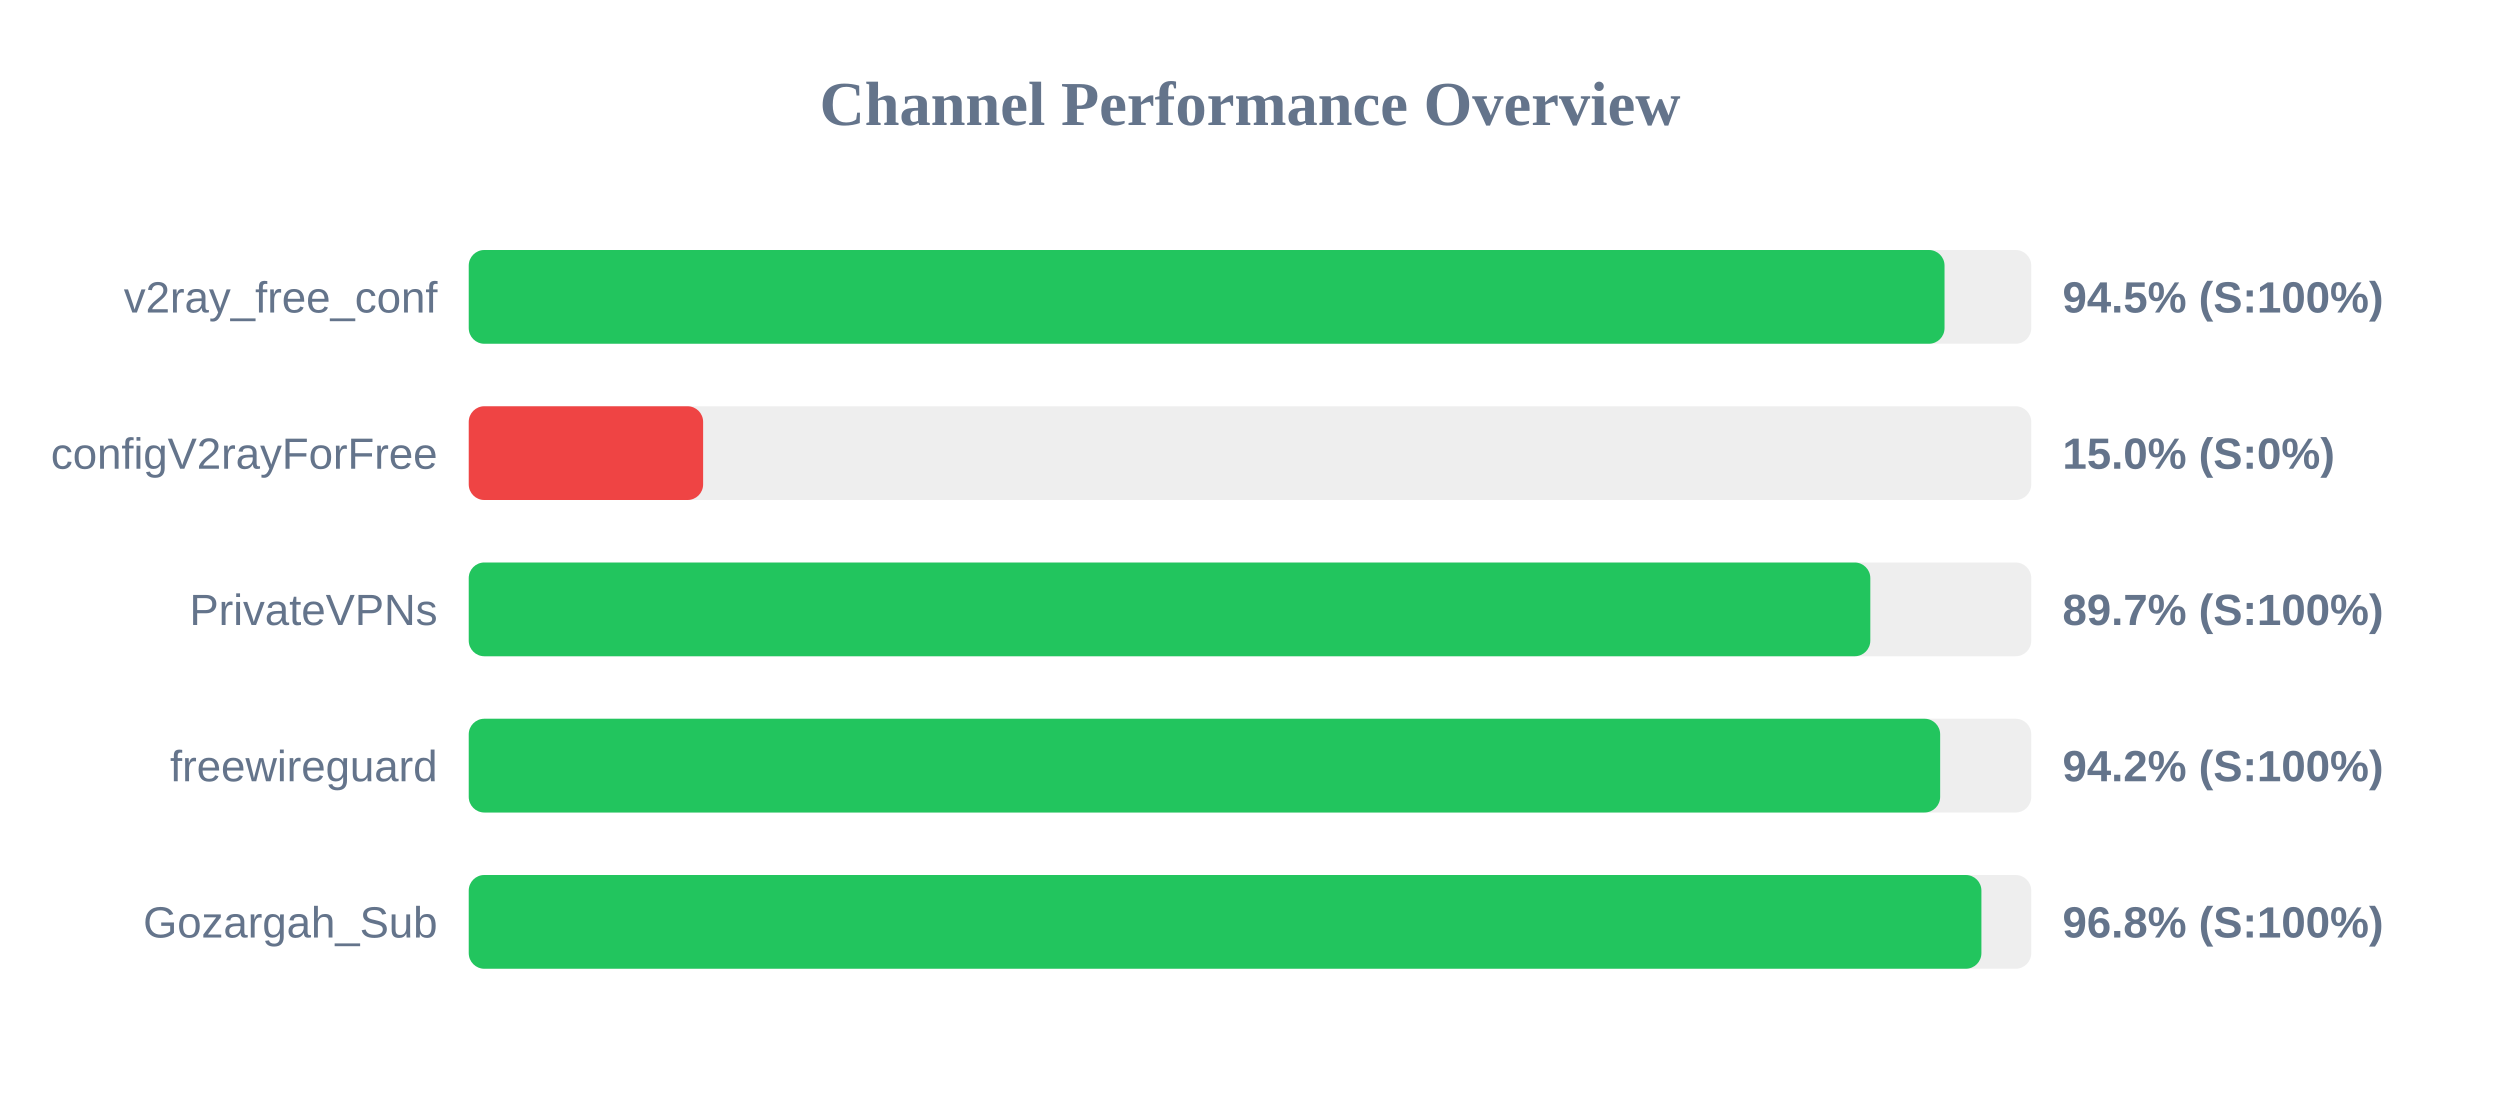
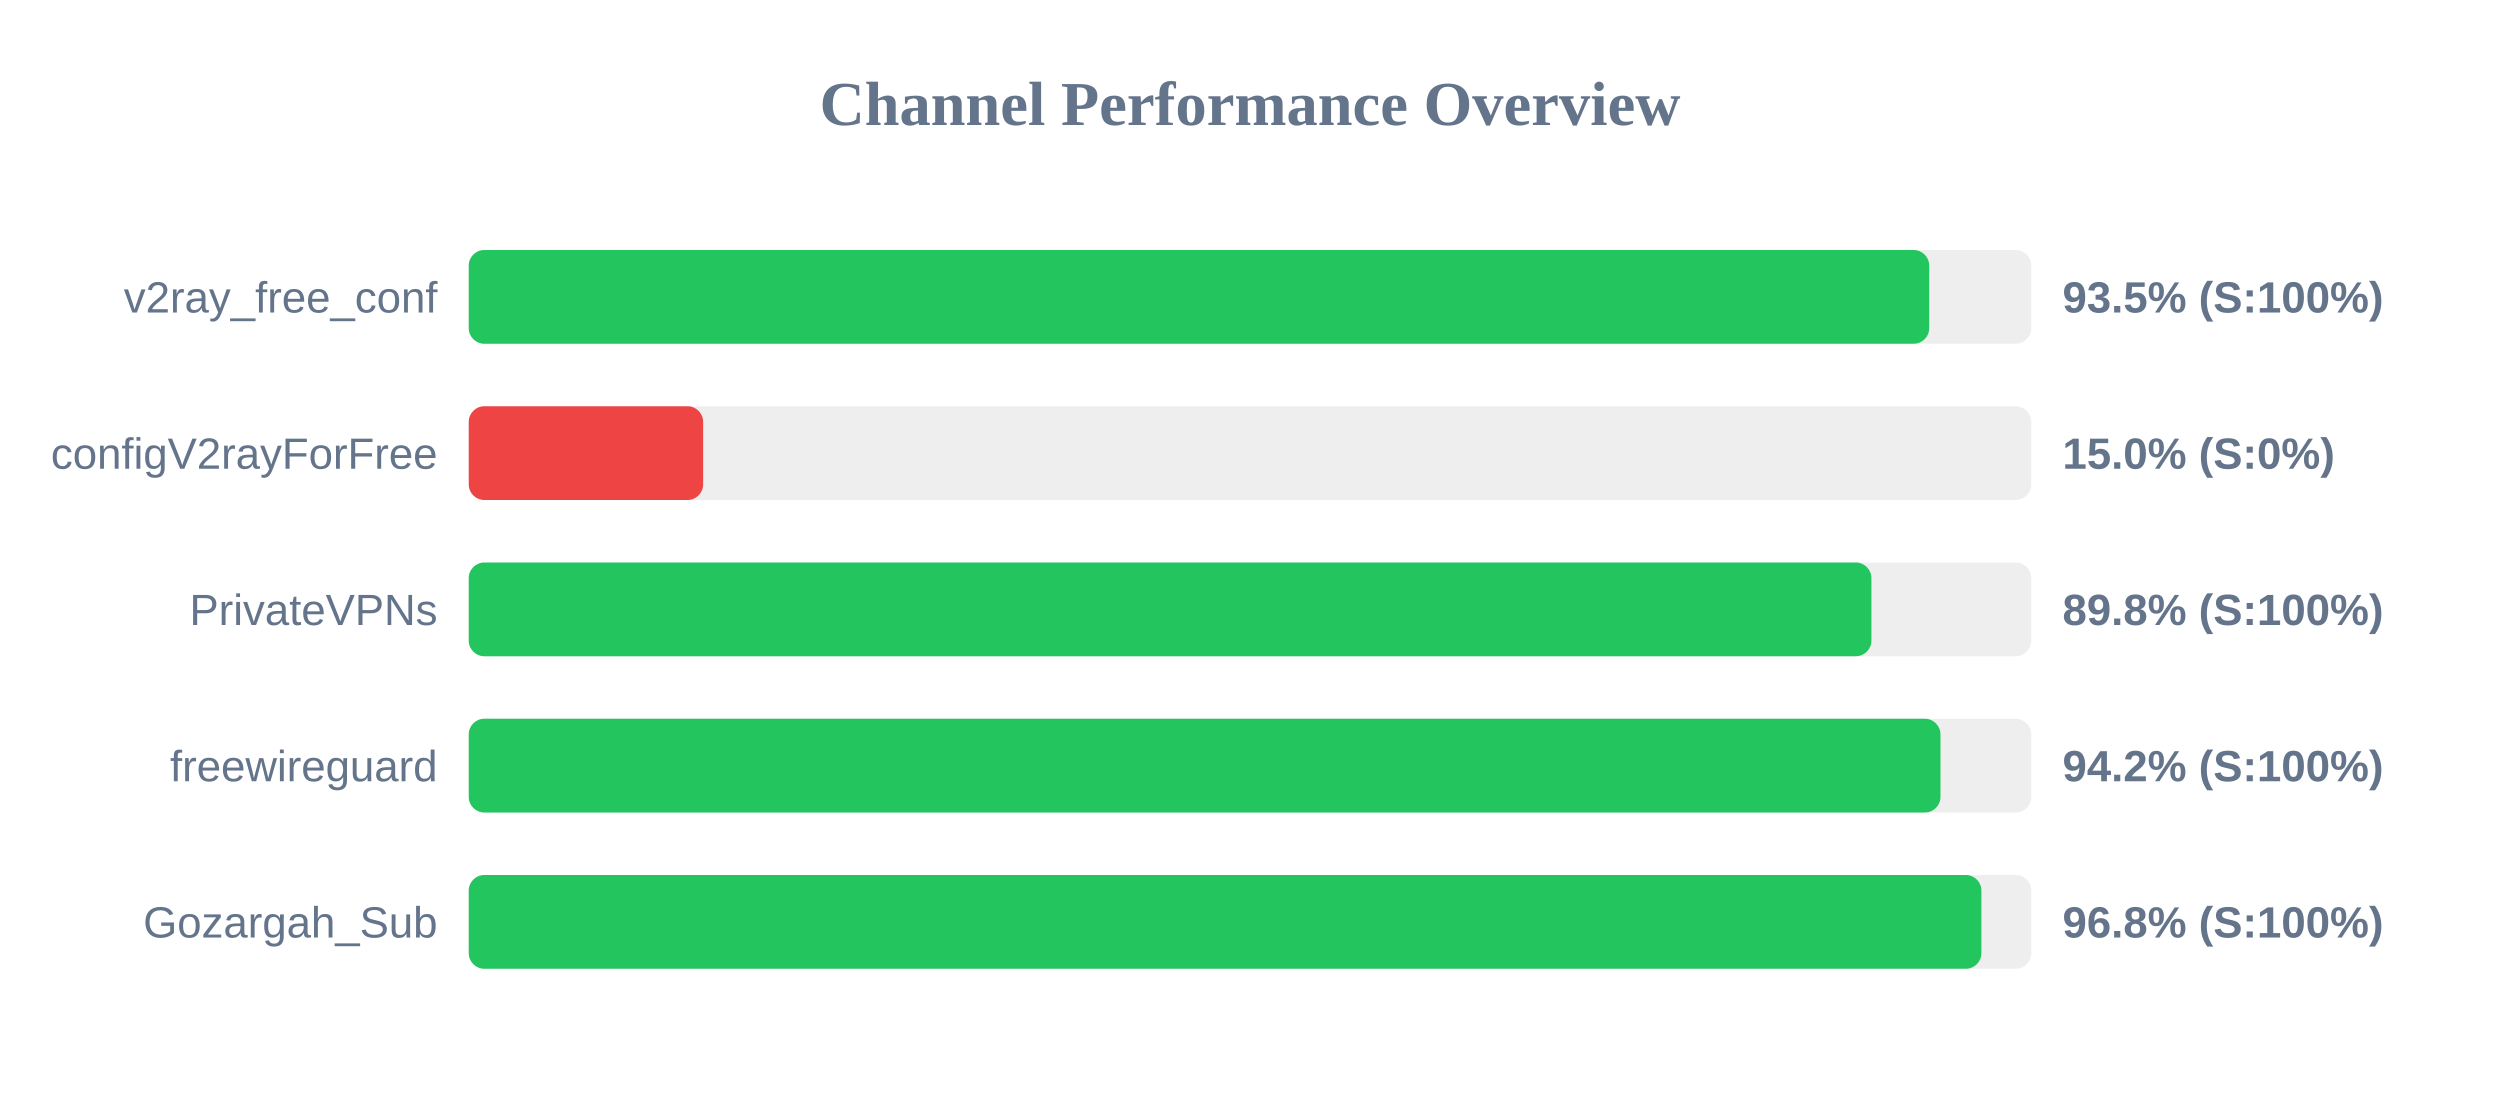
<svg xmlns="http://www.w3.org/2000/svg" width="800" height="350" version="1.1">
  <style>
        .row { font: 14px Arial; fill: #64748b; }
        .score { font: bold 14px Arial; fill: #64748b; }
    </style>
  <text x="400" y="40" text-anchor="middle" font-size="20px" font-weight="bold" fill="#64748b">Channel Performance Overview</text>
  <rect x="150" y="80" width="500" height="30" fill="#eee" rx="5" />
-   <rect x="150" y="80" width="472.25" height="30" fill="#22c55e" rx="5" />
+   <rect x="150" y="80" width="467.35" height="30" fill="#22c55e" rx="5" />
  <text x="140" y="100" text-anchor="end" class="row">v2ray_free_conf</text>
-   <text x="660" y="100" text-anchor="start" class="score">94.5% (S:100%)</text>
+   <text x="660" y="100" text-anchor="start" class="score">93.5% (S:100%)</text>
  <rect x="150" y="130" width="500" height="30" fill="#eee" rx="5" />
  <rect x="150" y="130" width="75.0" height="30" fill="#ef4444" rx="5" />
  <text x="140" y="150" text-anchor="end" class="row">configV2rayForFree</text>
  <text x="660" y="150" text-anchor="start" class="score">15.0% (S:0%)</text>
  <rect x="150" y="180" width="500" height="30" fill="#eee" rx="5" />
-   <rect x="150" y="180" width="448.5" height="30" fill="#22c55e" rx="5" />
+   <rect x="150" y="180" width="448.85" height="30" fill="#22c55e" rx="5" />
  <text x="140" y="200" text-anchor="end" class="row">PrivateVPNs</text>
-   <text x="660" y="200" text-anchor="start" class="score">89.7% (S:100%)</text>
+   <text x="660" y="200" text-anchor="start" class="score">89.8% (S:100%)</text>
  <rect x="150" y="230" width="500" height="30" fill="#eee" rx="5" />
-   <rect x="150" y="230" width="470.85" height="30" fill="#22c55e" rx="5" />
+   <rect x="150" y="230" width="470.95" height="30" fill="#22c55e" rx="5" />
  <text x="140" y="250" text-anchor="end" class="row">freewireguard</text>
  <text x="660" y="250" text-anchor="start" class="score">94.2% (S:100%)</text>
  <rect x="150" y="280" width="500" height="30" fill="#eee" rx="5" />
  <rect x="150" y="280" width="484.05" height="30" fill="#22c55e" rx="5" />
  <text x="140" y="300" text-anchor="end" class="row">Gozargah_Sub</text>
  <text x="660" y="300" text-anchor="start" class="score">96.8% (S:100%)</text>
</svg>
